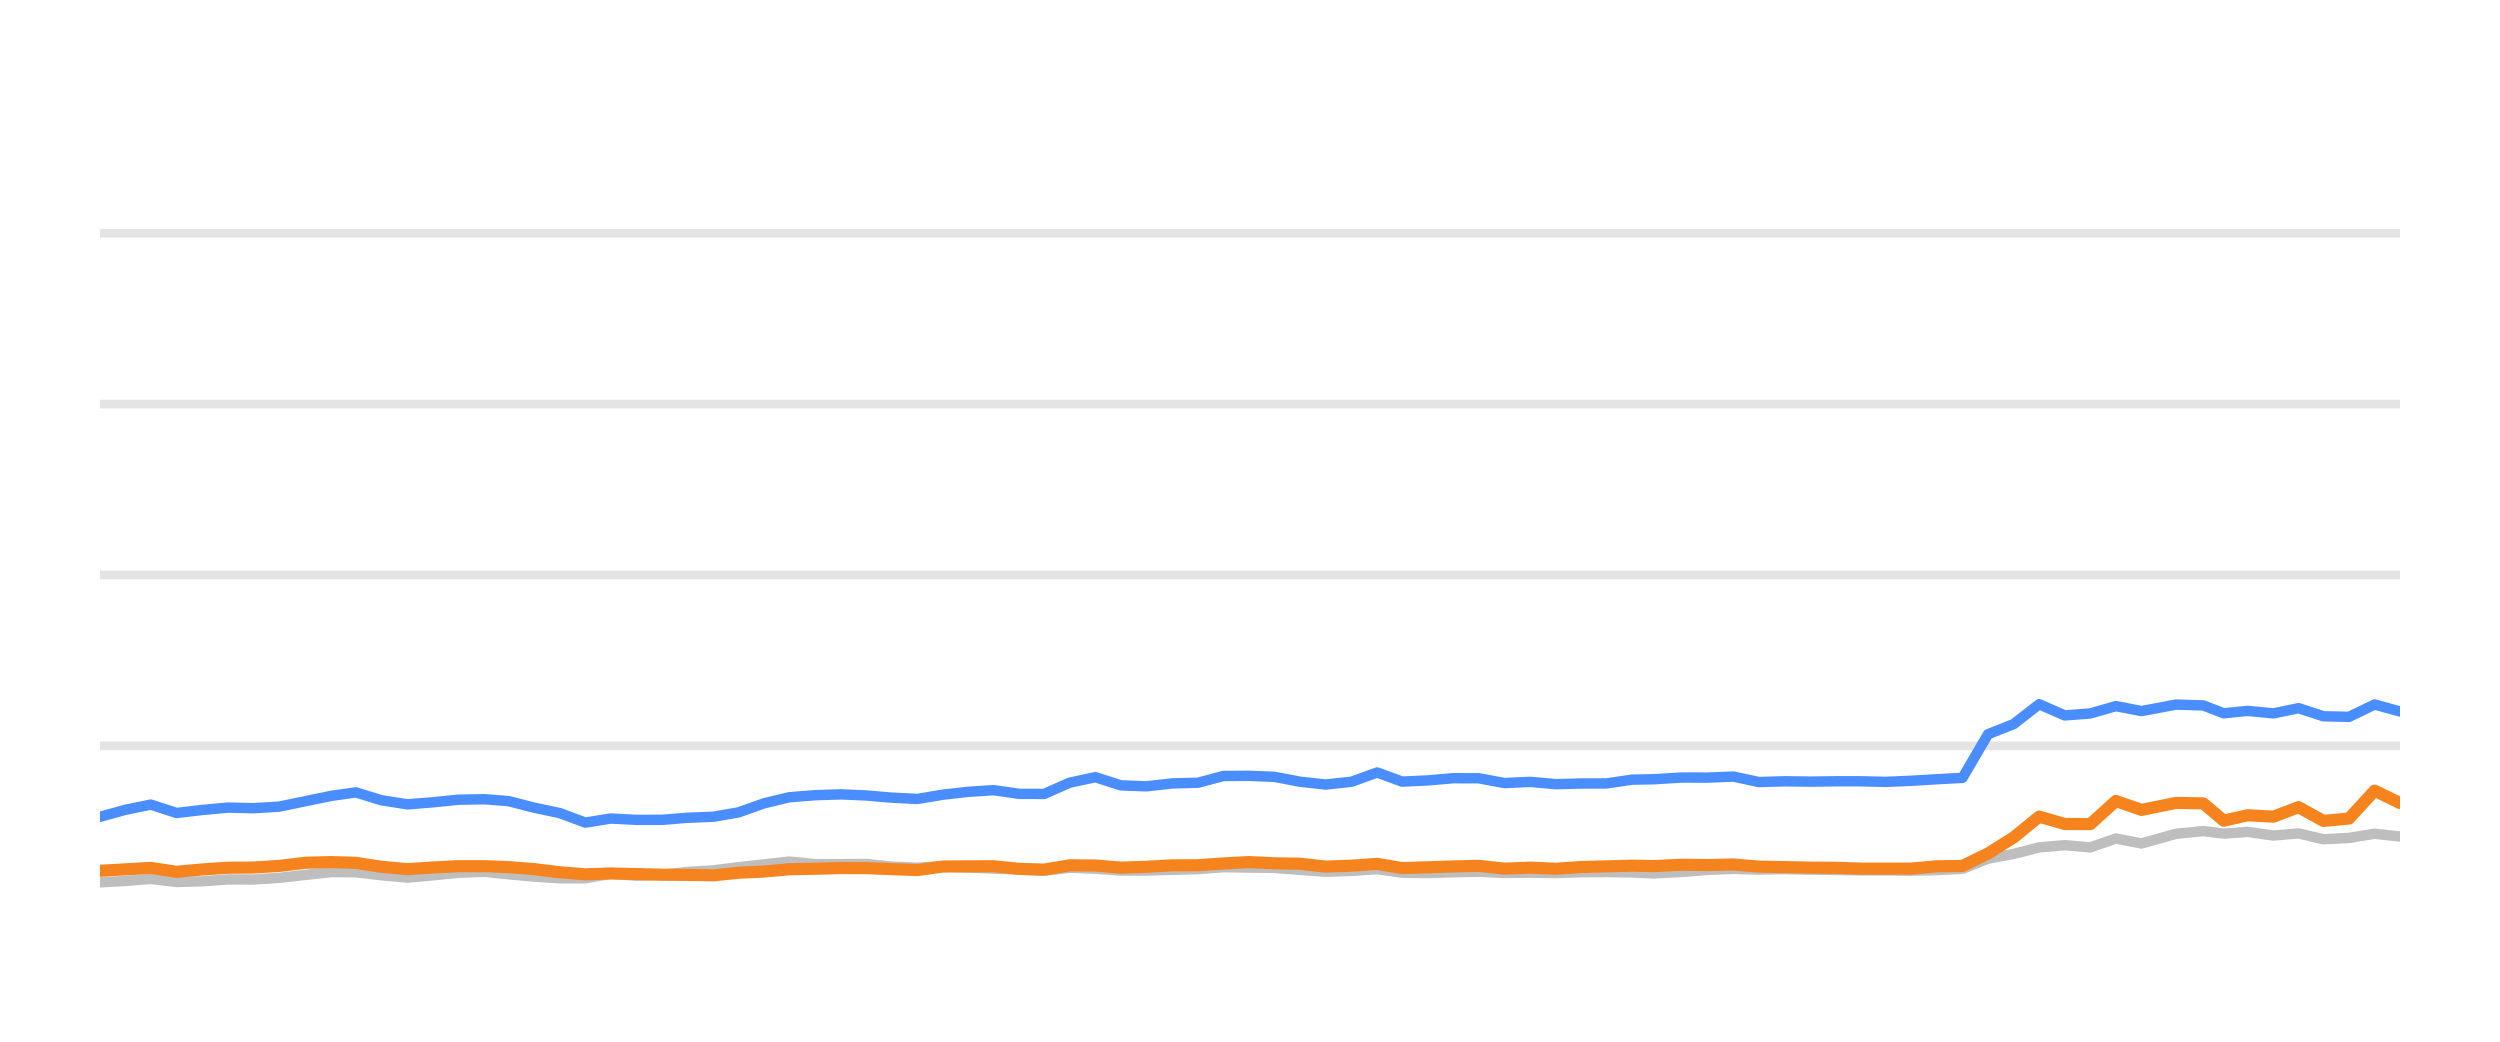
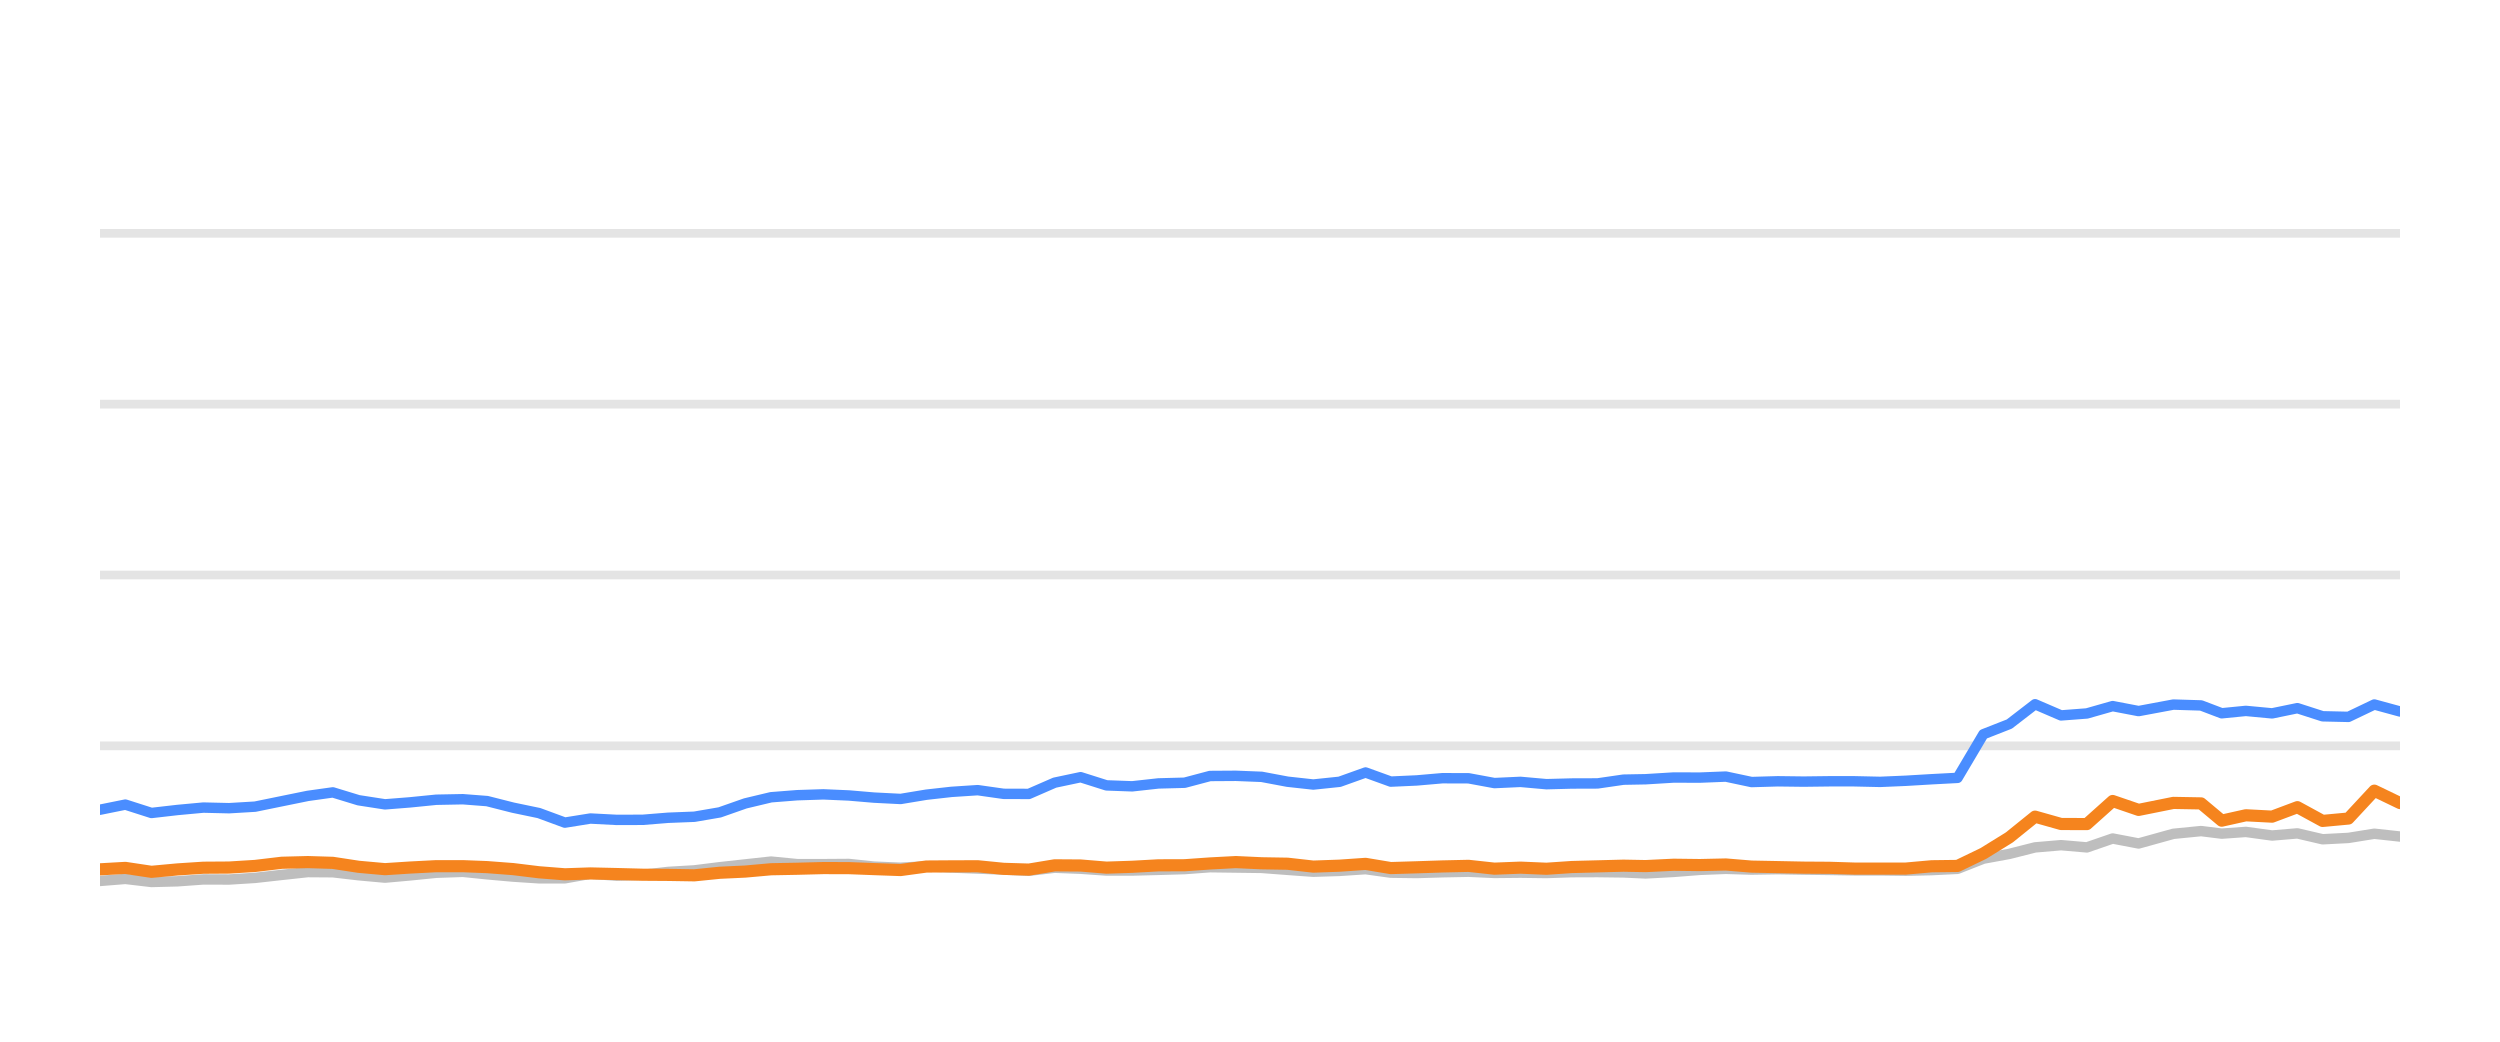
<svg xmlns="http://www.w3.org/2000/svg" width="144pt" height="60pt" viewBox="0 0 144 60" version="1.1">
  <defs>
    <style type="text/css">*{stroke-linejoin: round; stroke-linecap: butt}</style>
  </defs>
  <g id="figure_1">
    <g id="patch_1">
      <path d="M 0 60  L 144 60  L 144 0  L 0 0  L 0 60  z " style="fill: none; opacity: 0" />
    </g>
    <g id="axes_1">
      <g id="patch_2">
        <path d="M 5.76 52.8  L 138.24 52.8  L 138.24 3.6  L 5.76 3.6  L 5.76 52.8  z " style="fill: none" />
      </g>
      <g id="matplotlib.axis_1" />
      <g id="matplotlib.axis_2" />
      <g id="line2d_1">
-         <path d="M 5.76 42.96  L 138.24 42.96  " clip-path="url(#pf9cdcd0227)" style="fill: none; stroke: #b2b2b2; stroke-opacity: 0.35; stroke-width: 0.5; stroke-linecap: square" />
+         <path d="M 5.76 42.96  L 138.24 42.96  " clip-path="url(#pe84b1060e7)" style="fill: none; stroke: #b2b2b2; stroke-opacity: 0.35; stroke-width: 0.5; stroke-linecap: square" />
      </g>
      <g id="line2d_2">
-         <path d="M 5.76 33.12  L 138.24 33.12  " clip-path="url(#pf9cdcd0227)" style="fill: none; stroke: #b2b2b2; stroke-opacity: 0.35; stroke-width: 0.5; stroke-linecap: square" />
+         <path d="M 5.76 33.12  L 138.24 33.12  " clip-path="url(#pe84b1060e7)" style="fill: none; stroke: #b2b2b2; stroke-opacity: 0.35; stroke-width: 0.5; stroke-linecap: square" />
      </g>
      <g id="line2d_3">
-         <path d="M 5.76 23.28  L 138.24 23.28  " clip-path="url(#pf9cdcd0227)" style="fill: none; stroke: #b2b2b2; stroke-opacity: 0.35; stroke-width: 0.5; stroke-linecap: square" />
+         <path d="M 5.76 23.28  L 138.24 23.28  " clip-path="url(#pe84b1060e7)" style="fill: none; stroke: #b2b2b2; stroke-opacity: 0.35; stroke-width: 0.5; stroke-linecap: square" />
      </g>
      <g id="line2d_4">
-         <path d="M 5.76 13.44  L 138.24 13.44  " clip-path="url(#pf9cdcd0227)" style="fill: none; stroke: #b2b2b2; stroke-opacity: 0.35; stroke-width: 0.5; stroke-linecap: square" />
+         <path d="M 5.76 13.44  L 138.24 13.44  " clip-path="url(#pe84b1060e7)" style="fill: none; stroke: #b2b2b2; stroke-opacity: 0.35; stroke-width: 0.5; stroke-linecap: square" />
      </g>
      <g id="line2d_5">
-         <path d="M 5.76 50.822  L 7.239 50.743  L 8.683 50.625  L 10.17 50.802  L 11.651 50.763  L 13.129 50.655  L 14.59 50.66  L 16.073 50.566  L 17.594 50.394  L 19.075 50.232  L 20.5 50.242  L 21.965 50.414  L 23.472 50.552  L 24.886 50.424  L 26.388 50.271  L 27.904 50.217  L 29.288 50.36  L 30.765 50.493  L 32.237 50.591  L 33.717 50.591  L 35.171 50.33  L 36.671 50.438  L 38.154 50.389  L 39.598 50.222  L 41.091 50.133  L 42.538 49.951  L 43.994 49.789  L 45.46 49.627  L 46.953 49.774  L 48.44 49.774  L 49.89 49.764  L 51.322 49.917  L 52.839 49.981  L 54.308 49.897  L 55.737 49.971  L 57.231 50.03  L 58.706 50.089  L 60.144 50.158  L 61.617 49.981  L 63.093 50.04  L 64.565 50.143  L 66.03 50.143  L 67.524 50.104  L 69.017 50.06  L 70.462 49.951  L 71.935 49.971  L 73.405 49.991  L 74.877 50.104  L 76.345 50.212  L 77.841 50.163  L 79.322 50.064  L 80.759 50.266  L 82.235 50.286  L 83.697 50.242  L 85.189 50.212  L 86.661 50.281  L 88.145 50.266  L 89.625 50.286  L 91.066 50.237  L 92.534 50.232  L 94.011 50.251  L 95.274 50.31  L 96.874 50.222  L 98.363 50.104  L 99.843 50.045  L 101.307 50.089  L 102.799 50.064  L 104.274 50.089  L 105.745 50.109  L 107.148 50.133  L 108.627 50.133  L 110.097 50.153  L 111.566 50.119  L 113.04 50.045  L 114.511 49.459  L 115.989 49.184  L 117.454 48.81  L 118.935 48.682  L 120.405 48.81  L 121.874 48.298  L 123.352 48.584  L 125.333 48.028  L 126.91 47.87  L 128.084 48.018  L 129.461 47.919  L 130.955 48.126  L 132.396 48.003  L 133.832 48.342  L 135.303 48.264  L 136.778 48.023  L 138.24 48.185  " clip-path="url(#pf9cdcd0227)" style="fill: none; stroke: #bebebe; stroke-width: 0.6; stroke-linecap: round" />
+         <path d="M 5.76 50.743  L 7.22 50.625  L 8.725 50.802  L 10.222 50.763  L 11.717 50.655  L 13.195 50.66  L 14.694 50.566  L 16.233 50.394  L 17.73 50.232  L 19.171 50.242  L 20.653 50.414  L 22.177 50.552  L 23.606 50.424  L 25.126 50.271  L 26.658 50.217  L 28.058 50.36  L 29.552 50.493  L 31.041 50.591  L 32.537 50.591  L 34.008 50.33  L 35.525 50.438  L 37.024 50.389  L 38.484 50.222  L 39.995 50.133  L 41.457 49.951  L 42.93 49.789  L 44.412 49.627  L 45.923 49.774  L 47.426 49.774  L 48.893 49.764  L 50.341 49.917  L 51.875 49.981  L 53.36 49.897  L 54.805 49.971  L 56.316 50.03  L 57.808 50.089  L 59.263 50.158  L 60.752 49.981  L 62.244 50.04  L 63.734 50.143  L 65.215 50.143  L 66.726 50.104  L 68.235 50.06  L 69.697 49.951  L 71.187 49.971  L 72.673 49.991  L 74.161 50.104  L 75.646 50.212  L 77.159 50.163  L 78.657 50.064  L 80.11 50.266  L 81.603 50.286  L 83.081 50.242  L 84.591 50.212  L 86.079 50.281  L 87.58 50.266  L 89.076 50.286  L 90.534 50.237  L 92.018 50.232  L 93.512 50.251  L 94.789 50.31  L 96.407 50.222  L 97.913 50.104  L 99.409 50.045  L 100.891 50.089  L 102.399 50.064  L 103.891 50.089  L 105.378 50.109  L 106.797 50.133  L 108.293 50.133  L 109.779 50.153  L 111.264 50.119  L 112.755 50.045  L 114.244 49.459  L 115.738 49.184  L 117.219 48.81  L 118.717 48.682  L 120.204 48.81  L 121.689 48.298  L 123.184 48.584  L 125.187 48.028  L 126.782 47.87  L 127.97 48.018  L 129.361 47.919  L 130.873 48.126  L 132.33 48.003  L 133.782 48.342  L 135.27 48.264  L 136.761 48.023  L 138.24 48.185  " clip-path="url(#pe84b1060e7)" style="fill: none; stroke: #bebebe; stroke-width: 0.6; stroke-linecap: round" />
      </g>
      <g id="line2d_6">
-         <path d="M 5.76 47.049  L 7.239 46.64  L 8.683 46.345  L 10.17 46.827  L 11.651 46.655  L 13.129 46.517  L 14.59 46.552  L 16.073 46.463  L 17.594 46.148  L 19.075 45.843  L 20.5 45.641  L 21.965 46.094  L 23.472 46.33  L 24.886 46.217  L 26.388 46.065  L 27.904 46.035  L 29.288 46.143  L 30.765 46.522  L 32.237 46.832  L 33.717 47.383  L 35.171 47.147  L 36.671 47.226  L 38.154 47.221  L 39.598 47.103  L 41.091 47.044  L 42.538 46.793  L 43.994 46.276  L 45.46 45.922  L 46.953 45.804  L 48.44 45.755  L 49.89 45.819  L 51.322 45.942  L 52.839 46.02  L 54.308 45.774  L 55.737 45.612  L 57.231 45.513  L 58.706 45.725  L 60.144 45.73  L 61.617 45.081  L 63.093 44.766  L 64.565 45.238  L 66.03 45.292  L 67.524 45.125  L 69.017 45.085  L 70.462 44.697  L 71.935 44.687  L 73.405 44.746  L 74.877 45.026  L 76.345 45.189  L 77.841 45.031  L 79.322 44.495  L 80.759 45.021  L 82.235 44.953  L 83.697 44.825  L 85.189 44.83  L 86.661 45.105  L 88.145 45.036  L 89.625 45.169  L 91.066 45.13  L 92.534 45.125  L 94.011 44.908  L 95.274 44.884  L 96.874 44.785  L 98.363 44.79  L 99.843 44.731  L 101.307 45.046  L 102.799 45.002  L 104.274 45.021  L 105.745 45.002  L 107.148 45.002  L 108.627 45.036  L 110.097 44.972  L 111.566 44.884  L 113.04 44.805  L 114.511 42.291  L 115.989 41.705  L 117.454 40.564  L 118.935 41.208  L 120.405 41.095  L 121.874 40.672  L 123.352 40.958  L 125.333 40.584  L 126.91 40.633  L 128.084 41.085  L 129.461 40.948  L 130.955 41.09  L 132.396 40.79  L 133.832 41.258  L 135.303 41.292  L 136.778 40.579  L 138.24 40.982  " clip-path="url(#pf9cdcd0227)" style="fill: none; stroke: #4a8dff; stroke-width: 0.6; stroke-linecap: round" />
+         <path d="M 5.76 46.64  L 7.22 46.345  L 8.725 46.827  L 10.222 46.655  L 11.717 46.517  L 13.195 46.552  L 14.694 46.463  L 16.233 46.148  L 17.73 45.843  L 19.171 45.641  L 20.653 46.094  L 22.177 46.33  L 23.606 46.217  L 25.126 46.065  L 26.658 46.035  L 28.058 46.143  L 29.552 46.522  L 31.041 46.832  L 32.537 47.383  L 34.008 47.147  L 35.525 47.226  L 37.024 47.221  L 38.484 47.103  L 39.995 47.044  L 41.457 46.793  L 42.93 46.276  L 44.412 45.922  L 45.923 45.804  L 47.426 45.755  L 48.893 45.819  L 50.341 45.942  L 51.875 46.02  L 53.36 45.774  L 54.805 45.612  L 56.316 45.513  L 57.808 45.725  L 59.263 45.73  L 60.752 45.081  L 62.244 44.766  L 63.734 45.238  L 65.215 45.292  L 66.726 45.125  L 68.235 45.085  L 69.697 44.697  L 71.187 44.687  L 72.673 44.746  L 74.161 45.026  L 75.646 45.189  L 77.159 45.031  L 78.657 44.495  L 80.11 45.021  L 81.603 44.953  L 83.081 44.825  L 84.591 44.83  L 86.079 45.105  L 87.58 45.036  L 89.076 45.169  L 90.534 45.13  L 92.018 45.125  L 93.512 44.908  L 94.789 44.884  L 96.407 44.785  L 97.913 44.79  L 99.409 44.731  L 100.891 45.046  L 102.399 45.002  L 103.891 45.021  L 105.378 45.002  L 106.797 45.002  L 108.293 45.036  L 109.779 44.972  L 111.264 44.884  L 112.755 44.805  L 114.244 42.291  L 115.738 41.705  L 117.219 40.564  L 118.717 41.208  L 120.204 41.095  L 121.689 40.672  L 123.184 40.958  L 125.187 40.584  L 126.782 40.633  L 127.97 41.085  L 129.361 40.948  L 130.873 41.09  L 132.33 40.79  L 133.782 41.258  L 135.27 41.292  L 136.761 40.579  L 138.24 40.982  " clip-path="url(#pe84b1060e7)" style="fill: none; stroke: #4a8dff; stroke-width: 0.6; stroke-linecap: round" />
      </g>
      <g id="line2d_7">
-         <path d="M 5.76 50.158  L 7.239 50.074  L 8.683 49.991  L 10.17 50.217  L 11.651 50.079  L 13.129 49.981  L 14.59 49.971  L 16.073 49.878  L 17.594 49.695  L 19.075 49.656  L 20.5 49.7  L 21.965 49.927  L 23.472 50.064  L 24.886 49.971  L 26.388 49.892  L 27.904 49.892  L 29.288 49.946  L 30.765 50.06  L 32.237 50.242  L 33.717 50.36  L 35.171 50.31  L 36.671 50.345  L 38.154 50.384  L 39.598 50.394  L 41.091 50.419  L 42.538 50.271  L 43.994 50.202  L 45.46 50.069  L 46.953 50.04  L 48.44 50.001  L 49.89 50.005  L 51.322 50.06  L 52.839 50.114  L 54.308 49.912  L 55.737 49.902  L 57.231 49.897  L 58.706 50.045  L 60.144 50.089  L 61.617 49.843  L 63.093 49.853  L 64.565 49.976  L 66.03 49.927  L 67.524 49.843  L 69.017 49.838  L 70.462 49.735  L 71.935 49.656  L 73.405 49.725  L 74.877 49.75  L 76.345 49.917  L 77.841 49.863  L 79.322 49.759  L 80.759 50.001  L 82.235 49.956  L 83.697 49.907  L 85.189 49.873  L 86.661 50.035  L 88.145 49.976  L 89.625 50.04  L 91.066 49.941  L 92.534 49.902  L 94.011 49.863  L 95.274 49.887  L 96.874 49.809  L 98.363 49.828  L 99.843 49.794  L 101.307 49.917  L 102.799 49.946  L 104.274 49.976  L 105.745 49.986  L 107.148 50.03  L 108.627 50.03  L 110.097 50.03  L 111.566 49.897  L 113.04 49.878  L 114.511 49.159  L 115.989 48.234  L 117.454 47.039  L 118.935 47.462  L 120.405 47.467  L 121.874 46.138  L 123.352 46.65  L 125.333 46.247  L 126.91 46.276  L 128.084 47.27  L 129.461 46.96  L 130.955 47.039  L 132.396 46.493  L 133.832 47.285  L 135.303 47.147  L 136.778 45.543  L 138.24 46.256  " clip-path="url(#pf9cdcd0227)" style="fill: none; stroke: #f5841e; stroke-width: 0.7; stroke-linecap: round" />
+         <path d="M 5.76 50.074  L 7.22 49.991  L 8.725 50.217  L 10.222 50.079  L 11.717 49.981  L 13.195 49.971  L 14.694 49.878  L 16.233 49.695  L 17.73 49.656  L 19.171 49.7  L 20.653 49.927  L 22.177 50.064  L 23.606 49.971  L 25.126 49.892  L 26.658 49.892  L 28.058 49.946  L 29.552 50.06  L 31.041 50.242  L 32.537 50.36  L 34.008 50.31  L 35.525 50.345  L 37.024 50.384  L 38.484 50.394  L 39.995 50.419  L 41.457 50.271  L 42.93 50.202  L 44.412 50.069  L 45.923 50.04  L 47.426 50.001  L 48.893 50.005  L 50.341 50.06  L 51.875 50.114  L 53.36 49.912  L 54.805 49.902  L 56.316 49.897  L 57.808 50.045  L 59.263 50.089  L 60.752 49.843  L 62.244 49.853  L 63.734 49.976  L 65.215 49.927  L 66.726 49.843  L 68.235 49.838  L 69.697 49.735  L 71.187 49.656  L 72.673 49.725  L 74.161 49.75  L 75.646 49.917  L 77.159 49.863  L 78.657 49.759  L 80.11 50.001  L 81.603 49.956  L 83.081 49.907  L 84.591 49.873  L 86.079 50.035  L 87.58 49.976  L 89.076 50.04  L 90.534 49.941  L 92.018 49.902  L 93.512 49.863  L 94.789 49.887  L 96.407 49.809  L 97.913 49.828  L 99.409 49.794  L 100.891 49.917  L 102.399 49.946  L 103.891 49.976  L 105.378 49.986  L 106.797 50.03  L 108.293 50.03  L 109.779 50.03  L 111.264 49.897  L 112.755 49.878  L 114.244 49.159  L 115.738 48.234  L 117.219 47.039  L 118.717 47.462  L 120.204 47.467  L 121.689 46.138  L 123.184 46.65  L 125.187 46.247  L 126.782 46.276  L 127.97 47.27  L 129.361 46.96  L 130.873 47.039  L 132.33 46.493  L 133.782 47.285  L 135.27 47.147  L 136.761 45.543  L 138.24 46.256  " clip-path="url(#pe84b1060e7)" style="fill: none; stroke: #f5841e; stroke-width: 0.7; stroke-linecap: round" />
      </g>
    </g>
  </g>
  <defs>
-     <clipPath id="pf9cdcd0227">
+     <clipPath id="pe84b1060e7">
      <rect x="5.76" y="3.6" width="132.48" height="49.2" />
    </clipPath>
  </defs>
</svg>
